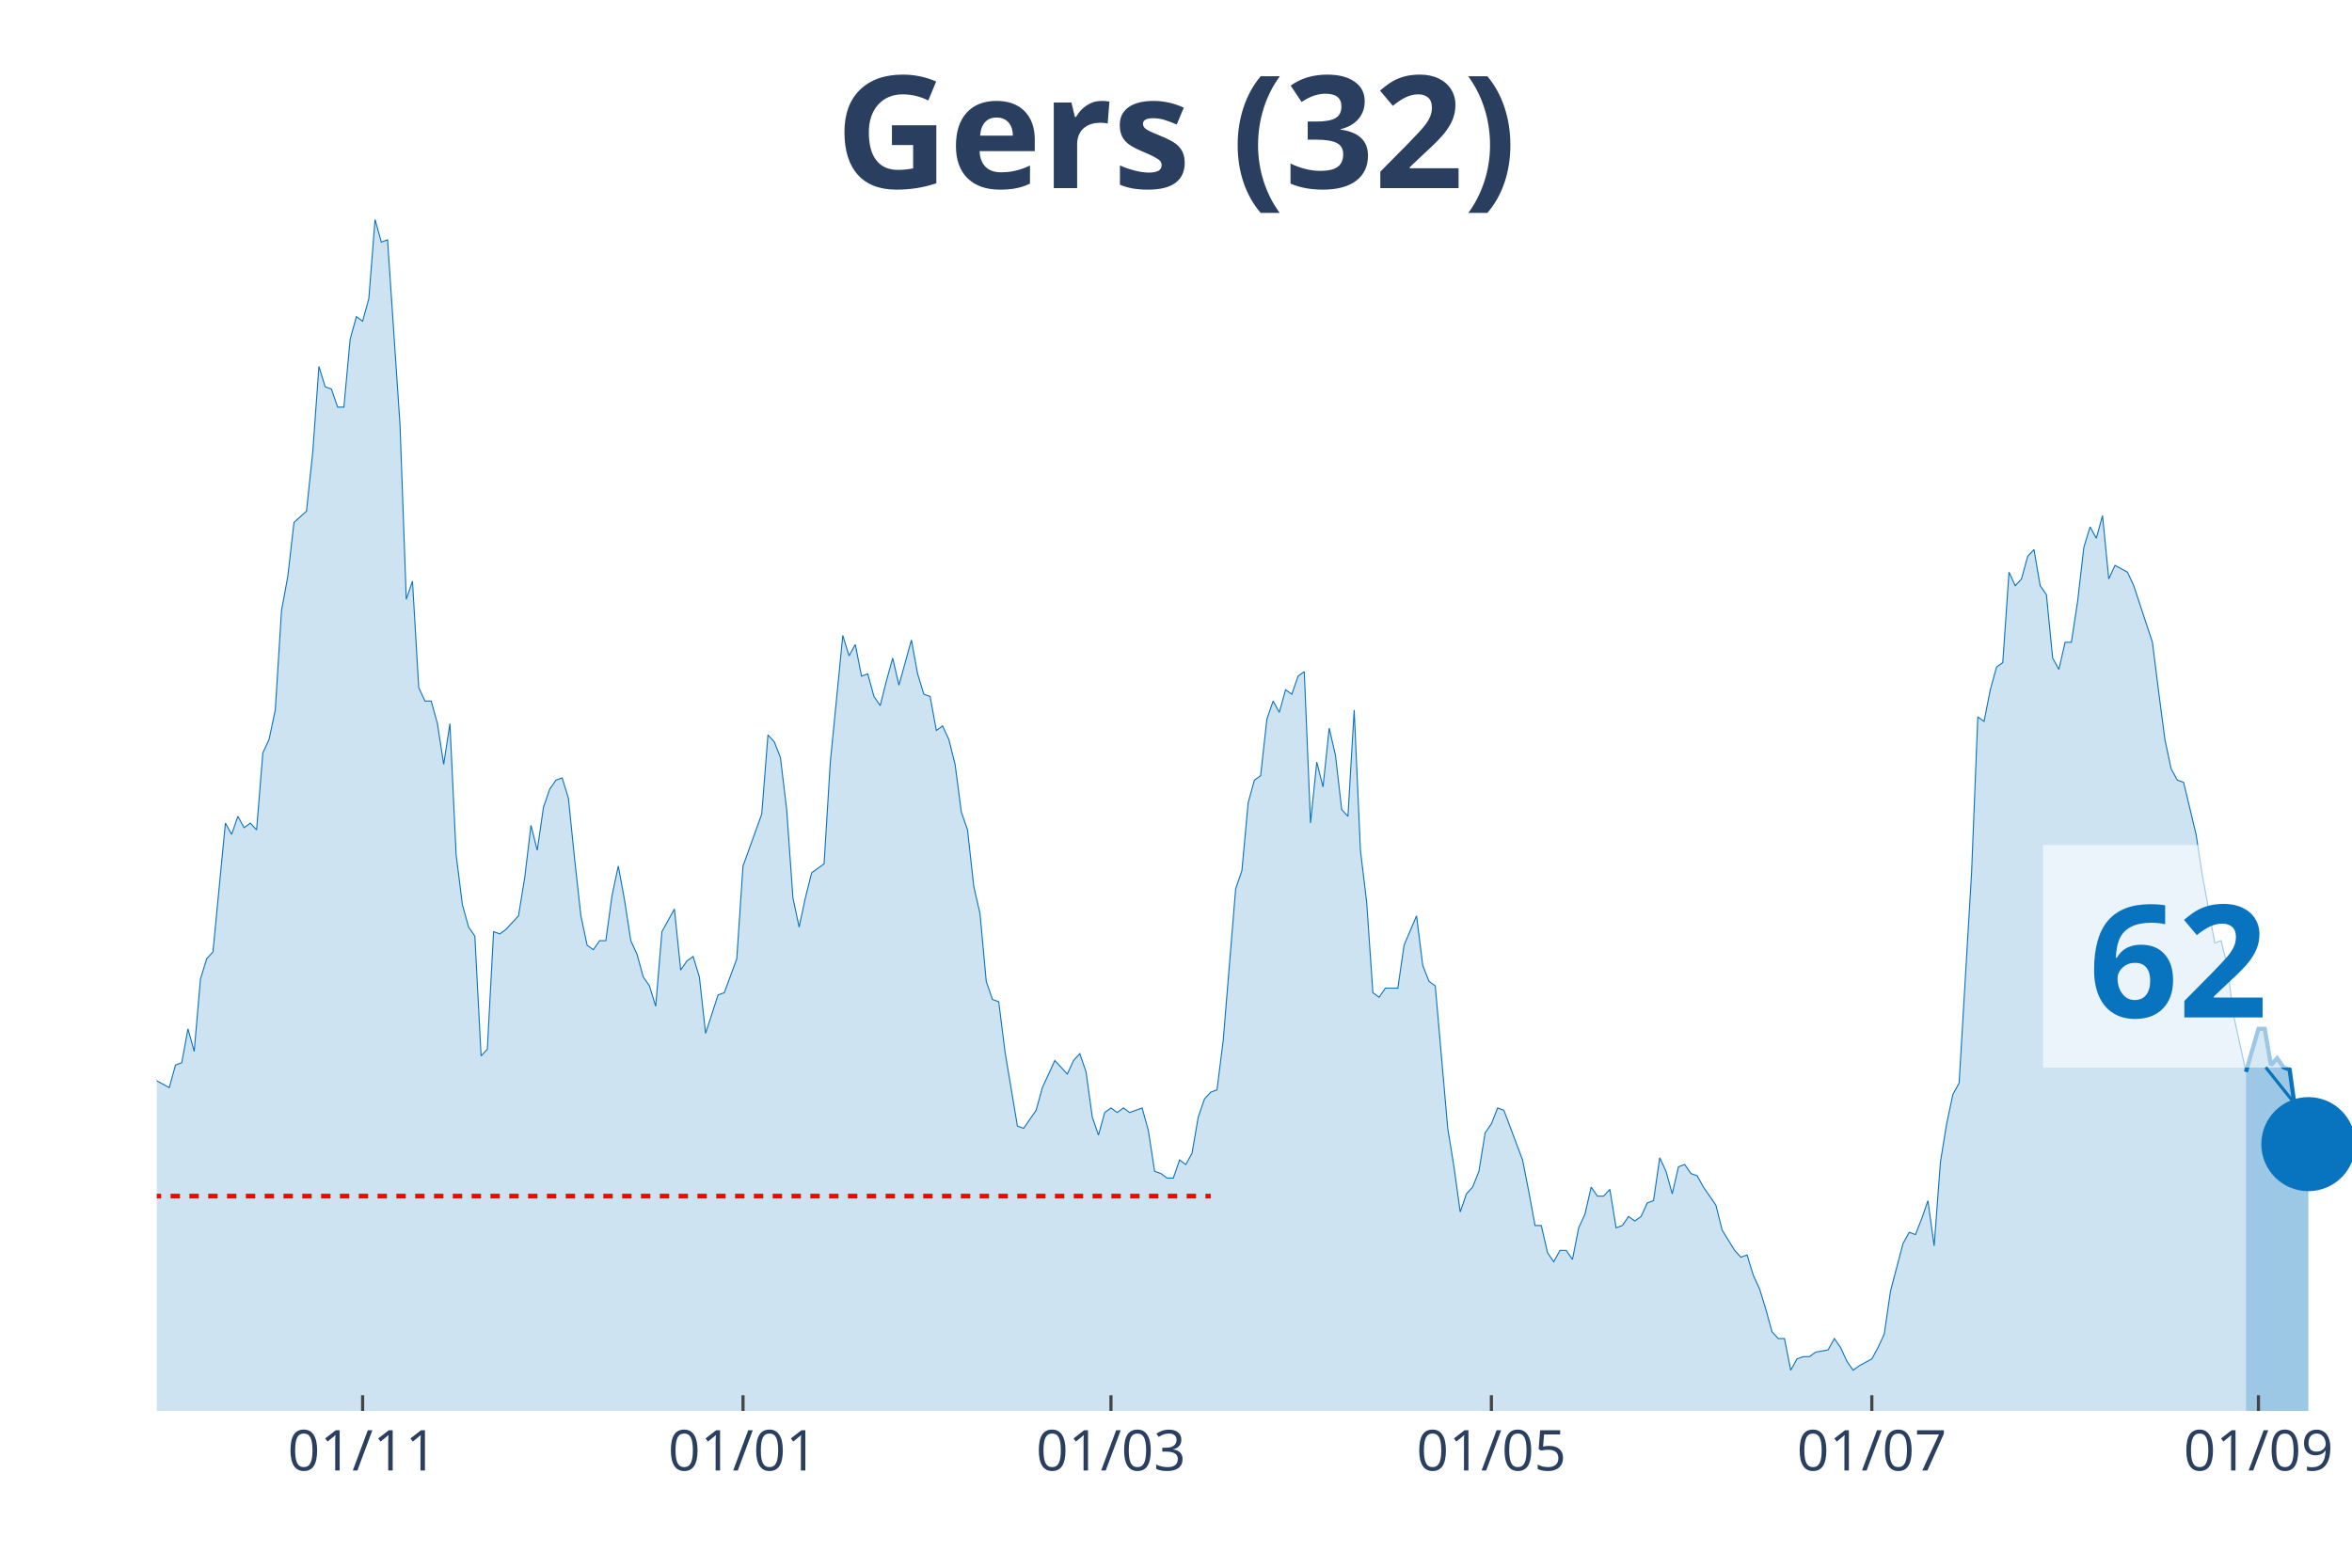
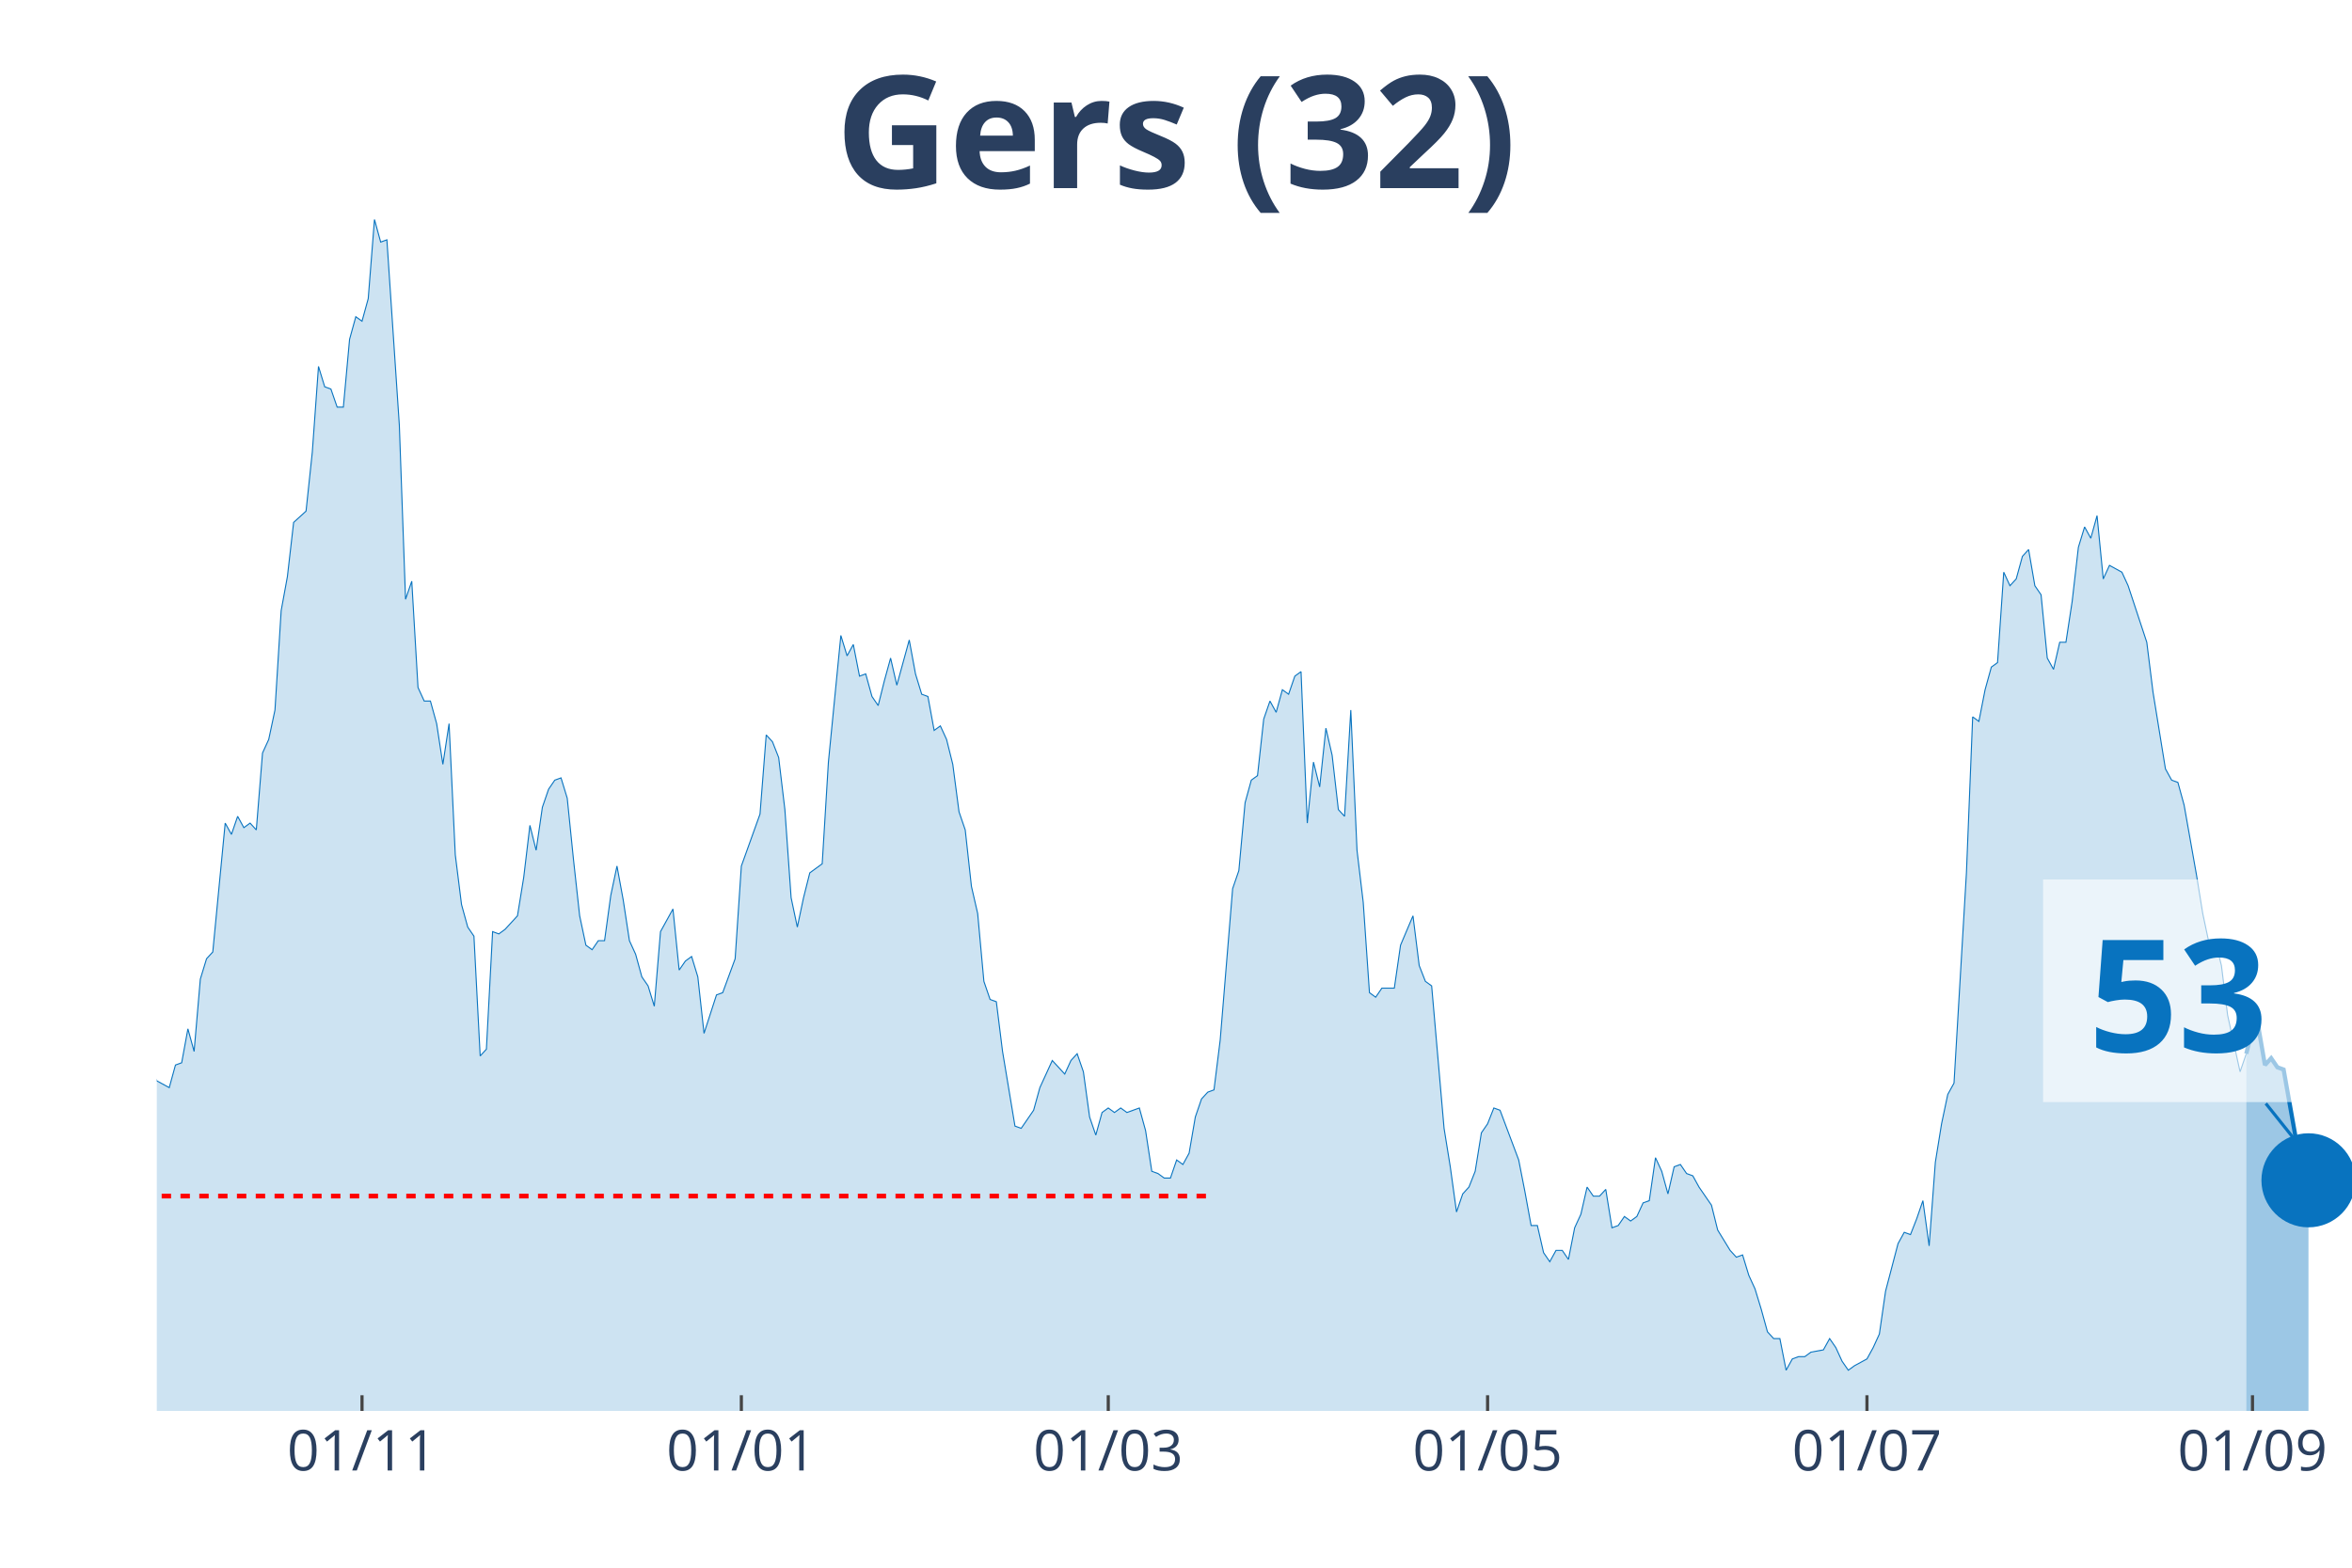
<svg xmlns="http://www.w3.org/2000/svg" class="main-svg" width="1125" height="750" style="" viewBox="0 0 750 500">
  <rect x="0" y="0" width="750" height="500" style="fill: rgb(0, 0, 0); fill-opacity: 0;" />
-   <defs id="defs-a9b185">
+   <defs id="defs-c5b830">
    <g class="clips">
-       <clipPath id="clipa9b185xyplot" class="plotclip">
+       <clipPath id="clipc5b830xyplot" class="plotclip">
        <rect width="700" height="380" />
      </clipPath>
-       <clipPath class="axesclip" id="clipa9b185x">
+       <clipPath class="axesclip" id="clipc5b830x">
        <rect x="50" y="0" width="700" height="500" />
      </clipPath>
-       <clipPath class="axesclip" id="clipa9b185y">
+       <clipPath class="axesclip" id="clipc5b830y">
        <rect x="0" y="70" width="750" height="380" />
      </clipPath>
-       <clipPath class="axesclip" id="clipa9b185xy">
+       <clipPath class="axesclip" id="clipc5b830xy">
        <rect x="50" y="70" width="700" height="380" />
      </clipPath>
    </g>
    <g class="gradients" />
  </defs>
  <g class="bglayer">
    <rect class="bg" x="50" y="70" width="700" height="380" style="fill: rgb(0, 0, 0); fill-opacity: 0; stroke-width: 0;" />
  </g>
  <g class="layer-below">
    <g class="imagelayer" />
    <g class="shapelayer" />
  </g>
  <g class="cartesianlayer">
    <g class="subplot xy">
      <g class="layer-subplot">
        <g class="shapelayer" />
        <g class="imagelayer" />
      </g>
      <g class="gridlayer">
        <g class="x">
-           <path class="xgrid crisp" transform="translate(115.63,0)" d="M0,70v380" style="stroke: rgb(255, 255, 255); stroke-opacity: 1; stroke-width: 1px;" />
-           <path class="xgrid crisp" transform="translate(236.93,0)" d="M0,70v380" style="stroke: rgb(255, 255, 255); stroke-opacity: 1; stroke-width: 1px;" />
-           <path class="xgrid crisp" transform="translate(354.26,0)" d="M0,70v380" style="stroke: rgb(255, 255, 255); stroke-opacity: 1; stroke-width: 1px;" />
-           <path class="xgrid crisp" transform="translate(475.57,0)" d="M0,70v380" style="stroke: rgb(255, 255, 255); stroke-opacity: 1; stroke-width: 1px;" />
-           <path class="xgrid crisp" transform="translate(596.88,0)" d="M0,70v380" style="stroke: rgb(255, 255, 255); stroke-opacity: 1; stroke-width: 1px;" />
-           <path class="xgrid crisp" transform="translate(720.17,0)" d="M0,70v380" style="stroke: rgb(255, 255, 255); stroke-opacity: 1; stroke-width: 1px;" />
+           <path class="xgrid crisp" transform="translate(115.44,0)" d="M0,70v380" style="stroke: rgb(255, 255, 255); stroke-opacity: 1; stroke-width: 1px;" />
+           <path class="xgrid crisp" transform="translate(236.4,0)" d="M0,70v380" style="stroke: rgb(255, 255, 255); stroke-opacity: 1; stroke-width: 1px;" />
+           <path class="xgrid crisp" transform="translate(353.4,0)" d="M0,70v380" style="stroke: rgb(255, 255, 255); stroke-opacity: 1; stroke-width: 1px;" />
+           <path class="xgrid crisp" transform="translate(474.36,0)" d="M0,70v380" style="stroke: rgb(255, 255, 255); stroke-opacity: 1; stroke-width: 1px;" />
+           <path class="xgrid crisp" transform="translate(595.33,0)" d="M0,70v380" style="stroke: rgb(255, 255, 255); stroke-opacity: 1; stroke-width: 1px;" />
+           <path class="xgrid crisp" transform="translate(718.27,0)" d="M0,70v380" style="stroke: rgb(255, 255, 255); stroke-opacity: 1; stroke-width: 1px;" />
        </g>
        <g class="y" />
      </g>
      <g class="zerolinelayer" />
      <path class="xlines-below" />
      <path class="ylines-below" />
      <g class="overlines-below" />
      <g class="xaxislayer-below" />
      <g class="yaxislayer-below" />
      <g class="overaxes-below" />
-       <g class="plot" transform="translate(50, 70)" clip-path="url('#clipa9b185xyplot')">
+       <g class="plot" transform="translate(50, 70)" clip-path="url('#clipc5b830xyplot')">
        <g class="scatterlayer mlayer">
-           <g class="trace scatter trace8b020d" style="stroke-miterlimit: 2;">
+           <g class="trace scatter trace0fc038" style="stroke-miterlimit: 2;">
            <g class="fills">
              <g>
-                 <path class="js-fill" d="M666.19,380L-270.45,380L-270.45,351.16L-266.48,352.6L-264.49,353.32L-260.51,354.76L-258.52,369.18L-256.53,374.23L-254.55,372.07L-252.56,369.18L-250.57,362.69L-248.58,363.42L-246.59,364.14L-242.61,365.58L-240.62,369.91L-234.66,377.84L-232.67,377.84L-212.78,378.56L-210.8,380L-149.15,378.56L-147.16,376.39L-143.18,374.23L-141.19,374.23L-137.22,375.67L-135.23,375.67L-133.24,377.12L-131.25,375.67L-125.28,373.51L-123.3,372.79L-119.32,372.79L-117.33,376.39L-107.39,377.12L-105.4,372.07L-99.43,365.58L-97.44,364.14L-93.47,362.69L-91.48,367.02L-85.51,355.48L-83.52,353.32L-79.55,351.88L-77.56,347.55L-75.57,351.16L-73.58,348.99L-71.59,349.72L-69.6,325.2L-63.64,322.31L-61.65,316.55L-59.66,317.27L-57.67,308.61L-55.68,324.48L-53.69,325.2L-51.7,324.48L-49.72,310.78L-47.73,297.8L-45.74,276.17L-41.76,257.42L-39.77,255.98L-37.78,255.26L-35.8,251.65L-33.81,255.26L-31.82,227.13L-29.83,224.25L-27.84,224.25L-25.85,224.97L-23.86,224.25L-21.87,207.67L-19.89,209.83L-17.9,255.26L-15.91,255.98L-13.92,256.7L-11.93,255.26L-9.94,256.7L-7.95,275.45L-5.97,278.33L-3.98,271.84L-1.99,266.79L0,274.72L3.98,276.89L5.97,269.68L7.95,268.96L9.94,258.14L11.93,265.35L13.92,242.28L15.91,235.79L17.9,233.62L21.88,192.52L23.86,196.13L25.85,190.36L27.84,193.97L29.83,192.52L31.82,194.69L33.81,170.17L35.8,165.84L37.78,156.47L39.77,124.74L41.76,113.93L43.75,96.62L47.73,93.02L49.72,74.27L51.7,46.87L53.69,53.36L55.68,54.08L57.67,59.85L59.66,59.85L61.65,38.22L63.64,31.01L65.63,32.45L67.61,25.24L69.6,0L71.59,7.21L73.58,6.49L77.56,65.62L79.55,121.14L81.53,115.37L83.52,149.26L85.51,153.59L87.5,153.59L89.49,160.8L91.48,173.78L93.47,160.8L95.45,202.62L97.44,218.48L99.43,225.69L101.42,228.58L103.41,266.79L105.4,264.63L107.39,227.13L109.38,227.86L111.36,226.41L115.34,222.09L117.33,209.83L119.32,193.24L121.31,201.18L123.3,187.48L125.28,181.71L127.27,178.82L129.26,178.1L131.25,184.59L133.24,204.06L135.23,222.09L137.22,231.46L139.2,232.9L141.19,230.02L143.18,230.02L145.17,215.6L147.16,206.22L149.15,217.04L151.14,230.02L153.13,234.35L155.11,241.56L157.1,244.44L159.09,250.93L161.08,227.13L165.06,219.92L167.05,239.39L169.03,236.51L171.02,235.07L173.01,241.56L175,259.58L178.98,247.32L180.97,246.6L184.94,235.79L186.93,206.22L192.9,189.64L194.89,164.4L196.88,166.57L198.86,171.61L200.85,188.2L202.84,216.32L204.83,225.69L206.82,216.32L208.81,208.39L210.8,206.94L212.78,205.5L214.77,173.06L218.75,132.68L220.74,139.17L222.73,135.56L224.72,145.65L226.7,144.93L228.69,152.14L230.68,155.03L232.67,147.1L234.66,139.89L236.65,148.54L240.63,134.12L242.61,144.93L244.6,151.42L246.59,152.14L248.58,162.96L250.57,161.52L252.56,165.84L254.55,173.78L256.53,188.92L258.52,194.69L260.51,212.71L262.5,221.37L264.49,243L266.48,248.77L268.47,249.49L270.45,265.35L274.43,289.15L276.42,289.87L280.4,284.1L282.39,276.89L286.36,268.24L288.35,270.4L290.34,272.56L292.33,268.24L294.32,266.07L296.31,271.84L298.3,286.26L300.28,292.03L302.27,284.82L304.26,283.38L306.25,284.82L308.24,283.38L310.23,284.82L312.22,284.1L314.2,283.38L316.19,290.59L318.18,303.57L320.17,304.29L322.16,305.73L324.15,305.73L326.14,299.96L328.13,301.4L330.11,297.8L332.1,286.26L334.09,280.49L336.08,278.33L338.07,277.61L340.06,261.75L344.03,213.43L346.02,207.67L348.01,186.03L350,178.82L351.99,177.38L353.98,159.35L355.97,153.59L357.95,157.19L359.94,149.98L361.93,151.42L363.92,145.65L365.91,144.21L367.9,192.52L369.89,173.06L371.88,180.99L373.86,162.24L375.85,170.89L377.84,188.2L379.83,190.36L381.82,156.47L383.81,201.18L385.8,217.76L387.78,246.6L389.77,248.05L391.76,245.16L393.75,245.16L395.74,245.16L397.73,231.46L401.7,222.09L403.69,237.95L405.68,243L407.67,244.44L411.65,289.87L413.64,302.13L415.63,316.55L417.61,310.78L419.6,308.61L421.59,303.57L423.58,291.31L425.57,288.43L427.56,283.38L429.55,284.1L435.51,299.96L437.5,310.06L439.49,320.87L441.48,320.87L443.47,329.53L445.45,332.41L447.44,328.8L449.43,328.8L451.42,331.69L453.41,321.59L455.4,317.27L457.39,308.61L459.38,311.5L461.36,311.5L463.35,309.34L465.34,321.59L467.33,320.87L469.32,317.99L471.31,319.43L473.3,317.99L475.28,313.66L477.27,312.94L479.26,299.24L481.25,303.57L483.24,310.78L485.23,302.13L487.22,301.4L489.2,304.29L491.19,305.01L493.18,308.61L497.16,314.38L499.15,322.31L503.13,328.8L505.11,330.97L507.1,330.25L509.09,336.74L511.08,341.06L513.07,347.55L515.06,354.76L517.05,356.93L519.03,356.93L521.02,367.02L523.01,363.42L525,362.69L526.99,362.69L528.98,361.25L532.95,360.53L534.94,356.93L536.93,359.81L538.92,364.14L540.91,367.02L542.9,365.58L546.88,363.42L548.86,359.81L550.85,355.48L552.84,341.78L556.82,326.64L558.81,323.04L560.8,323.76L562.78,318.71L564.77,312.94L566.76,327.36L568.75,300.68L570.74,288.43L572.73,279.05L574.72,275.45L578.69,208.39L580.68,158.63L582.67,160.08L584.66,149.98L586.65,142.77L588.64,141.33L590.63,112.49L592.61,116.81L594.6,114.65L596.59,107.44L598.58,105.28L600.57,116.81L602.56,119.7L604.55,139.89L606.53,143.49L608.52,134.84L610.51,134.84L612.5,121.86L614.49,104.55L616.48,98.06L618.47,101.67L620.45,94.46L622.44,114.65L624.43,110.32L628.41,112.49L630.4,116.81L636.36,134.84L638.35,150.7L640.34,165.84L642.33,175.22L644.32,178.82L646.31,179.54L650.28,196.13L652.27,209.11L656.25,230.74L658.24,230.02L660.23,237.95L662.22,253.81L666.19,271.84" style="fill: rgb(8, 115, 191); fill-opacity: 0.2; stroke-width: 0;" />
+                 <path class="js-fill" d="M666.29,380L-269.69,380L-269.69,351.16L-265.72,352.6L-263.74,353.32L-259.77,354.76L-257.79,369.18L-255.81,374.23L-253.82,372.07L-251.84,369.18L-249.86,362.69L-247.88,363.42L-245.89,364.14L-241.93,365.58L-239.94,369.91L-233.99,377.84L-232.01,377.84L-212.18,378.56L-210.2,380L-148.73,378.56L-146.74,376.39L-142.78,374.23L-140.79,374.23L-136.83,375.67L-134.84,375.67L-132.86,377.12L-130.88,375.67L-124.93,373.51L-122.95,372.79L-118.98,372.79L-117,376.39L-107.08,377.12L-105.1,372.07L-99.15,365.58L-97.17,364.14L-93.2,362.69L-91.22,367.02L-85.27,355.48L-83.29,353.32L-79.32,351.88L-77.34,347.55L-75.35,351.16L-73.37,348.99L-71.39,349.72L-69.41,325.2L-63.46,322.31L-61.47,316.55L-59.49,317.27L-57.51,308.61L-55.52,324.48L-53.54,325.2L-51.56,324.48L-49.58,310.78L-47.59,297.8L-45.61,276.17L-41.64,257.42L-39.66,255.98L-37.68,255.26L-35.69,251.65L-33.71,255.26L-31.73,227.13L-29.75,224.25L-27.76,224.25L-25.78,224.97L-23.8,224.25L-21.81,207.67L-19.83,209.83L-17.85,255.26L-15.86,255.98L-13.88,256.7L-11.9,255.26L-9.92,256.7L-7.93,275.45L-5.95,278.33L-3.97,271.84L-1.98,266.79L0,274.72L3.97,276.89L5.95,269.68L7.93,268.96L9.92,258.14L11.9,265.35L13.88,242.28L15.86,235.79L17.85,233.62L21.81,192.52L23.8,196.13L25.78,190.36L27.76,193.97L29.75,192.52L31.73,194.69L33.71,170.17L35.69,165.84L37.68,156.47L39.66,124.74L41.64,113.93L43.63,96.62L47.59,93.02L49.58,74.27L51.56,46.87L53.54,53.36L55.52,54.08L57.51,59.85L59.49,59.85L61.47,38.22L63.46,31.01L65.44,32.45L67.42,25.24L69.41,0L71.39,7.21L73.37,6.49L77.34,65.62L79.32,121.14L81.3,115.37L83.29,149.26L85.27,153.59L87.25,153.59L89.24,160.8L91.22,173.78L93.2,160.8L95.18,202.62L97.17,218.48L99.15,225.69L101.13,228.58L103.12,266.79L105.1,264.63L107.08,227.13L109.07,227.86L111.05,226.41L115.01,222.09L117,209.83L118.98,193.24L120.96,201.18L122.95,187.48L124.93,181.71L126.91,178.82L128.9,178.1L130.88,184.59L132.86,204.06L134.84,222.09L136.83,231.46L138.81,232.9L140.79,230.02L142.78,230.02L144.76,215.6L146.74,206.22L148.73,217.04L150.71,230.02L152.69,234.35L154.67,241.56L156.66,244.44L158.64,250.93L160.62,227.13L164.59,219.92L166.57,239.39L168.56,236.51L170.54,235.07L172.52,241.56L174.5,259.58L178.47,247.32L180.45,246.6L184.42,235.79L186.4,206.22L192.35,189.64L194.33,164.4L196.32,166.57L198.3,171.61L200.28,188.2L202.27,216.32L204.25,225.69L206.23,216.32L208.22,208.39L210.2,206.94L212.18,205.5L214.16,173.06L218.13,132.68L220.11,139.17L222.1,135.56L224.08,145.65L226.06,144.93L228.05,152.14L230.03,155.03L232.01,147.1L233.99,139.89L235.98,148.54L239.94,134.12L241.93,144.93L243.91,151.42L245.89,152.14L247.88,162.96L249.86,161.52L251.84,165.84L253.82,173.78L255.81,188.92L257.79,194.69L259.77,212.71L261.76,221.37L263.74,243L265.72,248.77L267.71,249.49L269.69,265.35L273.65,289.15L275.64,289.87L279.6,284.1L281.59,276.89L285.55,268.24L287.54,270.4L289.52,272.56L291.5,268.24L293.48,266.07L295.47,271.84L297.45,286.26L299.43,292.03L301.42,284.82L303.4,283.38L305.38,284.82L307.37,283.38L309.35,284.82L311.33,284.1L313.31,283.38L315.3,290.59L317.28,303.57L319.26,304.29L321.25,305.73L323.23,305.73L325.21,299.96L327.2,301.4L329.18,297.8L331.16,286.26L333.14,280.49L335.13,278.33L337.11,277.61L339.09,261.75L343.06,213.43L345.04,207.67L347.03,186.03L349.01,178.82L350.99,177.38L352.97,159.35L354.96,153.59L356.94,157.19L358.92,149.98L360.91,151.42L362.89,145.65L364.87,144.21L366.86,192.52L368.84,173.06L370.82,180.99L372.8,162.24L374.79,170.89L376.77,188.2L378.75,190.36L380.74,156.47L382.72,201.18L384.7,217.76L386.69,246.6L388.67,248.05L390.65,245.16L392.63,245.16L394.62,245.16L396.6,231.46L400.57,222.09L402.55,237.95L404.53,243L406.52,244.44L410.48,289.87L412.46,302.13L414.45,316.55L416.43,310.78L418.41,308.61L420.4,303.57L422.38,291.31L424.36,288.43L426.35,283.38L428.33,284.1L434.28,299.96L436.26,310.06L438.24,320.87L440.23,320.87L442.21,329.53L444.19,332.41L446.18,328.8L448.16,328.8L450.14,331.69L452.12,321.59L454.11,317.27L456.09,308.61L458.07,311.5L460.06,311.5L462.04,309.34L464.02,321.59L466.01,320.87L467.99,317.99L469.97,319.43L471.95,317.99L473.94,313.66L475.92,312.94L477.9,299.24L479.89,303.57L481.87,310.78L483.85,302.13L485.84,301.4L487.82,304.29L489.8,305.01L491.78,308.61L495.75,314.38L497.73,322.31L501.7,328.8L503.68,330.97L505.67,330.25L507.65,336.74L509.63,341.06L511.61,347.55L513.6,354.76L515.58,356.93L517.56,356.93L519.55,367.02L521.53,363.42L523.51,362.69L525.5,362.69L527.48,361.25L531.44,360.53L533.43,356.93L535.41,359.81L537.39,364.14L539.38,367.02L541.36,365.58L545.33,363.42L547.31,359.81L549.29,355.48L551.27,341.78L555.24,326.64L557.22,323.04L559.21,323.76L561.19,318.71L563.17,312.94L565.16,327.36L567.14,300.68L569.12,288.43L571.1,279.05L573.09,275.45L577.05,208.39L579.04,158.63L581.02,160.08L583,149.98L584.99,142.77L586.97,141.33L588.95,112.49L590.93,116.81L592.92,114.65L594.9,107.44L596.88,105.28L598.87,116.81L600.85,119.7L602.83,139.89L604.82,143.49L606.8,134.84L608.78,134.84L610.76,121.86L612.75,104.55L614.73,98.06L616.71,101.67L618.7,94.46L620.68,114.65L622.66,110.32L626.63,112.49L628.61,116.81L634.56,134.84L636.54,150.7L640.51,175.22L642.49,178.82L644.48,179.54L646.46,186.76L650.42,209.11L652.41,221.37L654.39,230.74L656.37,230.02L658.36,237.95L660.34,253.81L664.31,271.84L666.29,266.07" style="fill: rgb(8, 115, 191); fill-opacity: 0.2; stroke-width: 0;" />
              </g>
            </g>
            <g class="errorbars" />
            <g class="lines">
-               <path class="js-line" d="M-270.45,351.16L-266.48,352.6L-264.49,353.32L-260.51,354.76L-258.52,369.18L-256.53,374.23L-254.55,372.07L-252.56,369.18L-250.57,362.69L-248.58,363.42L-246.59,364.14L-242.61,365.58L-240.62,369.91L-234.66,377.84L-232.67,377.84L-212.78,378.56L-210.8,380L-149.15,378.56L-147.16,376.39L-143.18,374.23L-141.19,374.23L-137.22,375.67L-135.23,375.67L-133.24,377.12L-131.25,375.67L-125.28,373.51L-123.3,372.79L-119.32,372.79L-117.33,376.39L-107.39,377.12L-105.4,372.07L-99.43,365.58L-97.44,364.14L-93.47,362.69L-91.48,367.02L-85.51,355.48L-83.52,353.32L-79.55,351.88L-77.56,347.55L-75.57,351.16L-73.58,348.99L-71.59,349.72L-69.6,325.2L-63.64,322.31L-61.65,316.55L-59.66,317.27L-57.67,308.61L-55.68,324.48L-53.69,325.2L-51.7,324.48L-49.72,310.78L-47.73,297.8L-45.74,276.17L-41.76,257.42L-39.77,255.98L-37.78,255.26L-35.8,251.65L-33.81,255.26L-31.82,227.13L-29.83,224.25L-27.84,224.25L-25.85,224.97L-23.86,224.25L-21.87,207.67L-19.89,209.83L-17.9,255.26L-15.91,255.98L-13.92,256.7L-11.93,255.26L-9.94,256.7L-7.95,275.45L-5.97,278.33L-3.98,271.84L-1.99,266.79L0,274.72L3.98,276.89L5.97,269.68L7.95,268.96L9.94,258.14L11.93,265.35L13.92,242.28L15.91,235.79L17.9,233.62L21.88,192.52L23.86,196.13L25.85,190.36L27.84,193.97L29.83,192.52L31.82,194.69L33.81,170.17L35.8,165.84L37.78,156.47L39.77,124.74L41.76,113.93L43.75,96.62L47.73,93.02L49.72,74.27L51.7,46.87L53.69,53.36L55.68,54.08L57.67,59.85L59.66,59.85L61.65,38.22L63.64,31.01L65.63,32.45L67.61,25.24L69.6,0L71.59,7.21L73.58,6.49L77.56,65.62L79.55,121.14L81.53,115.37L83.52,149.26L85.51,153.59L87.5,153.59L89.49,160.8L91.48,173.78L93.47,160.8L95.45,202.62L97.44,218.48L99.43,225.69L101.42,228.58L103.41,266.79L105.4,264.63L107.39,227.13L109.38,227.86L111.36,226.41L115.34,222.09L117.33,209.83L119.32,193.24L121.31,201.18L123.3,187.48L125.28,181.71L127.27,178.82L129.26,178.1L131.25,184.59L133.24,204.06L135.23,222.09L137.22,231.46L139.2,232.9L141.19,230.02L143.18,230.02L145.17,215.6L147.16,206.22L149.15,217.04L151.14,230.02L153.13,234.35L155.11,241.56L157.1,244.44L159.09,250.93L161.08,227.13L165.06,219.92L167.05,239.39L169.03,236.51L171.02,235.07L173.01,241.56L175,259.58L178.98,247.32L180.97,246.6L184.94,235.79L186.93,206.22L192.9,189.64L194.89,164.4L196.88,166.57L198.86,171.61L200.85,188.2L202.84,216.32L204.83,225.69L206.82,216.32L208.81,208.39L210.8,206.94L212.78,205.5L214.77,173.06L218.75,132.68L220.74,139.17L222.73,135.56L224.72,145.65L226.7,144.93L228.69,152.14L230.68,155.03L232.67,147.1L234.66,139.89L236.65,148.54L240.63,134.12L242.61,144.93L244.6,151.42L246.59,152.14L248.58,162.96L250.57,161.52L252.56,165.84L254.55,173.78L256.53,188.92L258.52,194.69L260.51,212.71L262.5,221.37L264.49,243L266.48,248.77L268.47,249.49L270.45,265.35L274.43,289.15L276.42,289.87L280.4,284.1L282.39,276.89L286.36,268.24L288.35,270.4L290.34,272.56L292.33,268.24L294.32,266.07L296.31,271.84L298.3,286.26L300.28,292.03L302.27,284.82L304.26,283.38L306.25,284.82L308.24,283.38L310.23,284.82L312.22,284.1L314.2,283.38L316.19,290.59L318.18,303.57L320.17,304.29L322.16,305.73L324.15,305.73L326.14,299.96L328.13,301.4L330.11,297.8L332.1,286.26L334.09,280.49L336.08,278.33L338.07,277.61L340.06,261.75L344.03,213.43L346.02,207.67L348.01,186.03L350,178.82L351.99,177.38L353.98,159.35L355.97,153.59L357.95,157.19L359.94,149.98L361.93,151.42L363.92,145.65L365.91,144.21L367.9,192.52L369.89,173.06L371.88,180.99L373.86,162.24L375.85,170.89L377.84,188.2L379.83,190.36L381.82,156.47L383.81,201.18L385.8,217.76L387.78,246.6L389.77,248.05L391.76,245.16L393.75,245.16L395.74,245.16L397.73,231.46L401.7,222.09L403.69,237.95L405.68,243L407.67,244.44L411.65,289.87L413.64,302.13L415.63,316.55L417.61,310.78L419.6,308.61L421.59,303.57L423.58,291.31L425.57,288.43L427.56,283.38L429.55,284.1L435.51,299.96L437.5,310.06L439.49,320.87L441.48,320.87L443.47,329.53L445.45,332.41L447.44,328.8L449.43,328.8L451.42,331.69L453.41,321.59L455.4,317.27L457.39,308.61L459.38,311.5L461.36,311.5L463.35,309.34L465.34,321.59L467.33,320.87L469.32,317.99L471.31,319.43L473.3,317.99L475.28,313.66L477.27,312.94L479.26,299.24L481.25,303.57L483.24,310.78L485.23,302.13L487.22,301.4L489.2,304.29L491.19,305.01L493.18,308.61L497.16,314.38L499.15,322.31L503.13,328.8L505.11,330.97L507.1,330.25L509.09,336.74L511.08,341.06L513.07,347.55L515.06,354.76L517.05,356.93L519.03,356.93L521.02,367.02L523.01,363.42L525,362.69L526.99,362.69L528.98,361.25L532.95,360.53L534.94,356.93L536.93,359.81L538.92,364.14L540.91,367.02L542.9,365.58L546.88,363.42L548.86,359.81L550.85,355.48L552.84,341.78L556.82,326.64L558.81,323.04L560.8,323.76L562.78,318.71L564.77,312.94L566.76,327.36L568.75,300.68L570.74,288.43L572.73,279.05L574.72,275.45L578.69,208.39L580.68,158.63L582.67,160.08L584.66,149.98L586.65,142.77L588.64,141.33L590.63,112.49L592.61,116.81L594.6,114.65L596.59,107.44L598.58,105.28L600.57,116.81L602.56,119.7L604.55,139.89L606.53,143.49L608.52,134.84L610.51,134.84L612.5,121.86L614.49,104.55L616.48,98.06L618.47,101.67L620.45,94.46L622.44,114.65L624.43,110.32L628.41,112.49L630.4,116.81L636.36,134.84L638.35,150.7L640.34,165.84L642.33,175.22L644.32,178.82L646.31,179.54L650.28,196.13L652.27,209.11L656.25,230.74L658.24,230.02L660.23,237.95L662.22,253.81L666.19,271.84" style="vector-effect: non-scaling-stroke; fill: none; stroke: rgb(8, 115, 191); stroke-opacity: 1; stroke-width: 0.5px; opacity: 1;" />
+               <path class="js-line" d="M-269.69,351.16L-265.72,352.6L-263.74,353.32L-259.77,354.76L-257.79,369.18L-255.81,374.23L-253.82,372.07L-251.84,369.18L-249.86,362.69L-247.88,363.42L-245.89,364.14L-241.93,365.58L-239.94,369.91L-233.99,377.84L-232.01,377.84L-212.18,378.56L-210.2,380L-148.73,378.56L-146.74,376.39L-142.78,374.23L-140.79,374.23L-136.83,375.67L-134.84,375.67L-132.86,377.12L-130.88,375.67L-124.93,373.51L-122.95,372.79L-118.98,372.79L-117,376.39L-107.08,377.12L-105.1,372.07L-99.15,365.58L-97.17,364.14L-93.2,362.69L-91.22,367.02L-85.27,355.48L-83.29,353.32L-79.32,351.88L-77.34,347.55L-75.35,351.16L-73.37,348.99L-71.39,349.72L-69.41,325.2L-63.46,322.31L-61.47,316.55L-59.49,317.27L-57.51,308.61L-55.52,324.48L-53.54,325.2L-51.56,324.48L-49.58,310.78L-47.59,297.8L-45.61,276.17L-41.64,257.42L-39.66,255.98L-37.68,255.26L-35.69,251.65L-33.71,255.26L-31.73,227.13L-29.75,224.25L-27.76,224.25L-25.78,224.97L-23.8,224.25L-21.81,207.67L-19.83,209.83L-17.85,255.26L-15.86,255.98L-13.88,256.7L-11.9,255.26L-9.92,256.7L-7.93,275.45L-5.95,278.33L-3.97,271.84L-1.98,266.79L0,274.72L3.97,276.89L5.95,269.68L7.93,268.96L9.92,258.14L11.9,265.35L13.88,242.28L15.86,235.79L17.85,233.62L21.81,192.52L23.8,196.13L25.78,190.36L27.76,193.97L29.75,192.52L31.73,194.69L33.71,170.17L35.69,165.84L37.68,156.47L39.66,124.74L41.64,113.93L43.63,96.62L47.59,93.02L49.58,74.27L51.56,46.87L53.54,53.36L55.52,54.08L57.51,59.85L59.49,59.85L61.47,38.22L63.46,31.01L65.44,32.45L67.42,25.24L69.41,0L71.39,7.21L73.37,6.49L77.34,65.62L79.32,121.14L81.3,115.37L83.29,149.26L85.27,153.59L87.25,153.59L89.24,160.8L91.22,173.78L93.2,160.8L95.18,202.62L97.17,218.48L99.15,225.69L101.13,228.58L103.12,266.79L105.1,264.63L107.08,227.13L109.07,227.86L111.05,226.41L115.01,222.09L117,209.83L118.98,193.24L120.96,201.18L122.95,187.48L124.93,181.71L126.91,178.82L128.9,178.1L130.88,184.59L132.86,204.06L134.84,222.09L136.83,231.46L138.81,232.9L140.79,230.02L142.78,230.02L144.76,215.6L146.74,206.22L148.73,217.04L150.71,230.02L152.69,234.35L154.67,241.56L156.66,244.44L158.64,250.93L160.62,227.13L164.59,219.92L166.57,239.39L168.56,236.51L170.54,235.07L172.52,241.56L174.5,259.58L178.47,247.32L180.45,246.6L184.42,235.79L186.4,206.22L192.35,189.64L194.33,164.4L196.32,166.57L198.3,171.61L200.28,188.2L202.27,216.32L204.25,225.69L206.23,216.32L208.22,208.39L210.2,206.94L212.18,205.5L214.16,173.06L218.13,132.68L220.11,139.17L222.1,135.56L224.08,145.65L226.06,144.93L228.05,152.14L230.03,155.03L232.01,147.1L233.99,139.89L235.98,148.54L239.94,134.12L241.93,144.93L243.91,151.42L245.89,152.14L247.88,162.96L249.86,161.52L251.84,165.84L253.82,173.78L255.81,188.92L257.79,194.69L259.77,212.71L261.76,221.37L263.74,243L265.72,248.77L267.71,249.49L269.69,265.35L273.65,289.15L275.64,289.87L279.6,284.1L281.59,276.89L285.55,268.24L287.54,270.4L289.52,272.56L291.5,268.24L293.48,266.07L295.47,271.84L297.45,286.26L299.43,292.03L301.42,284.82L303.4,283.38L305.38,284.82L307.37,283.38L309.35,284.82L311.33,284.1L313.31,283.38L315.3,290.59L317.28,303.57L319.26,304.29L321.25,305.73L323.23,305.73L325.21,299.96L327.2,301.4L329.18,297.8L331.16,286.26L333.14,280.49L335.13,278.33L337.11,277.61L339.09,261.75L343.06,213.43L345.04,207.67L347.03,186.03L349.01,178.82L350.99,177.38L352.97,159.35L354.96,153.59L356.94,157.19L358.92,149.98L360.91,151.42L362.89,145.65L364.87,144.21L366.86,192.52L368.84,173.06L370.82,180.99L372.8,162.24L374.79,170.89L376.77,188.2L378.75,190.36L380.74,156.47L382.72,201.18L384.7,217.76L386.69,246.6L388.67,248.05L390.65,245.16L392.63,245.16L394.62,245.16L396.6,231.46L400.57,222.09L402.55,237.95L404.53,243L406.52,244.44L410.48,289.87L412.46,302.13L414.45,316.55L416.43,310.78L418.41,308.61L420.4,303.57L422.38,291.31L424.36,288.43L426.35,283.38L428.33,284.1L434.28,299.96L436.26,310.06L438.24,320.87L440.23,320.87L442.21,329.53L444.19,332.41L446.18,328.8L448.16,328.8L450.14,331.69L452.12,321.59L454.11,317.27L456.09,308.61L458.07,311.5L460.06,311.5L462.04,309.34L464.02,321.59L466.01,320.87L467.99,317.99L469.97,319.43L471.95,317.99L473.94,313.66L475.92,312.94L477.9,299.24L479.89,303.57L481.87,310.78L483.85,302.13L485.84,301.4L487.82,304.29L489.8,305.01L491.78,308.61L495.75,314.38L497.73,322.31L501.7,328.8L503.68,330.97L505.67,330.25L507.65,336.74L509.63,341.06L511.61,347.55L513.6,354.76L515.58,356.93L517.56,356.93L519.55,367.02L521.53,363.42L523.51,362.69L525.5,362.69L527.48,361.25L531.44,360.53L533.43,356.93L535.41,359.81L537.39,364.14L539.38,367.02L541.36,365.58L545.33,363.42L547.31,359.81L549.29,355.48L551.27,341.78L555.24,326.64L557.22,323.04L559.21,323.76L561.19,318.71L563.17,312.94L565.16,327.36L567.14,300.68L569.12,288.43L571.1,279.05L573.09,275.45L577.05,208.39L579.04,158.63L581.02,160.08L583,149.98L584.99,142.77L586.97,141.33L588.95,112.49L590.93,116.81L592.92,114.65L594.9,107.44L596.88,105.28L598.87,116.81L600.85,119.7L602.83,139.89L604.82,143.49L606.8,134.84L608.78,134.84L610.76,121.86L612.75,104.55L614.73,98.06L616.71,101.67L618.7,94.46L620.68,114.65L622.66,110.32L626.63,112.49L628.61,116.81L634.56,134.84L636.54,150.7L640.51,175.22L642.49,178.82L644.48,179.54L646.46,186.76L650.42,209.11L652.41,221.37L654.39,230.74L656.37,230.02L658.36,237.95L660.34,253.81L664.31,271.84L666.29,266.07" style="vector-effect: non-scaling-stroke; fill: none; stroke: rgb(8, 115, 191); stroke-opacity: 1; stroke-width: 0.5px; opacity: 1;" />
            </g>
            <g class="points" />
            <g class="text" />
          </g>
-           <g class="trace scatter tracef81e16" style="stroke-miterlimit: 2;">
+           <g class="trace scatter tracee722e3" style="stroke-miterlimit: 2;">
            <g class="fills">
              <g>
-                 <path class="js-fill" d="M686.08,380L666.19,380L666.19,271.84L670.17,258.14L672.16,258.14L674.15,269.68L676.14,267.51L678.13,270.4L680.11,271.12L682.1,285.54L684.09,294.19L686.08,294.91" style="fill: rgb(8, 115, 191); fill-opacity: 0.4; stroke-width: 0;" />
+                 <path class="js-fill" d="M686.12,380L666.29,380L666.29,266.07L668.27,258.14L670.25,258.14L672.24,269.68L674.22,267.51L676.2,270.4L678.19,271.12L682.15,293.47L684.14,294.19L686.12,306.45" style="fill: rgb(8, 115, 191); fill-opacity: 0.4; stroke-width: 0;" />
              </g>
            </g>
            <g class="errorbars" />
            <g class="lines">
-               <path class="js-line" d="M666.19,271.84L670.17,258.14L672.16,258.14L674.15,269.68L676.14,267.51L678.13,270.4L680.11,271.12L682.1,285.54L684.09,294.19L686.08,294.91" style="vector-effect: non-scaling-stroke; fill: none; stroke: rgb(8, 115, 191); stroke-opacity: 1; stroke-width: 2px; opacity: 1;" />
+               <path class="js-line" d="M666.29,266.07L668.27,258.14L670.25,258.14L672.24,269.68L674.22,267.51L676.2,270.4L678.19,271.12L682.15,293.47L684.14,294.19L686.12,306.45" style="vector-effect: non-scaling-stroke; fill: none; stroke: rgb(8, 115, 191); stroke-opacity: 1; stroke-width: 2px; opacity: 1;" />
            </g>
            <g class="points" />
            <g class="text" />
          </g>
-           <g class="trace scatter trace0a5ee6" style="stroke-miterlimit: 2; opacity: 1;">
+           <g class="trace scatter tracea04dac" style="stroke-miterlimit: 2; opacity: 1;">
            <g class="fills" />
            <g class="errorbars" />
            <g class="lines" />
            <g class="points">
-               <path class="point" transform="translate(686.08,294.91)" d="M15,0A15,15 0 1,1 0,-15A15,15 0 0,1 15,0Z" style="opacity: 1; stroke-width: 0px; fill: rgb(8, 115, 191); fill-opacity: 1;" />
+               <path class="point" transform="translate(686.12,306.45)" d="M15,0A15,15 0 1,1 0,-15A15,15 0 0,1 15,0Z" style="opacity: 1; stroke-width: 0px; fill: rgb(8, 115, 191); fill-opacity: 1;" />
            </g>
            <g class="text" />
          </g>
        </g>
      </g>
      <g class="overplot" />
      <path class="xlines-above crisp" style="fill: none; stroke-width: 1px; stroke: rgb(0, 0, 0); stroke-opacity: 0;" d="" />
      <path class="ylines-above crisp" style="fill: none;" d="M0,0" />
      <g class="overlines-above" />
      <g class="xaxislayer-above">
-         <path class="xtick ticks crisp" d="M0,450v-5" transform="translate(115.63,0)" style="stroke: rgb(68, 68, 68); stroke-opacity: 1; stroke-width: 1px;" />
-         <path class="xtick ticks crisp" d="M0,450v-5" transform="translate(236.93,0)" style="stroke: rgb(68, 68, 68); stroke-opacity: 1; stroke-width: 1px;" />
-         <path class="xtick ticks crisp" d="M0,450v-5" transform="translate(354.26,0)" style="stroke: rgb(68, 68, 68); stroke-opacity: 1; stroke-width: 1px;" />
-         <path class="xtick ticks crisp" d="M0,450v-5" transform="translate(475.57,0)" style="stroke: rgb(68, 68, 68); stroke-opacity: 1; stroke-width: 1px;" />
-         <path class="xtick ticks crisp" d="M0,450v-5" transform="translate(596.88,0)" style="stroke: rgb(68, 68, 68); stroke-opacity: 1; stroke-width: 1px;" />
-         <path class="xtick ticks crisp" d="M0,450v-5" transform="translate(720.17,0)" style="stroke: rgb(68, 68, 68); stroke-opacity: 1; stroke-width: 1px;" />
+         <path class="xtick ticks crisp" d="M0,450v-5" transform="translate(115.44,0)" style="stroke: rgb(68, 68, 68); stroke-opacity: 1; stroke-width: 1px;" />
+         <path class="xtick ticks crisp" d="M0,450v-5" transform="translate(236.4,0)" style="stroke: rgb(68, 68, 68); stroke-opacity: 1; stroke-width: 1px;" />
+         <path class="xtick ticks crisp" d="M0,450v-5" transform="translate(353.4,0)" style="stroke: rgb(68, 68, 68); stroke-opacity: 1; stroke-width: 1px;" />
+         <path class="xtick ticks crisp" d="M0,450v-5" transform="translate(474.36,0)" style="stroke: rgb(68, 68, 68); stroke-opacity: 1; stroke-width: 1px;" />
+         <path class="xtick ticks crisp" d="M0,450v-5" transform="translate(595.33,0)" style="stroke: rgb(68, 68, 68); stroke-opacity: 1; stroke-width: 1px;" />
+         <path class="xtick ticks crisp" d="M0,450v-5" transform="translate(718.27,0)" style="stroke: rgb(68, 68, 68); stroke-opacity: 1; stroke-width: 1px;" />
        <g class="xtick">
-           <text text-anchor="middle" x="0" y="469" transform="translate(115.63,0)" style="font-family: 'Open Sans', verdana, arial, sans-serif; font-size: 18px; fill: rgb(42, 63, 95); fill-opacity: 1; white-space: pre;">01/11</text>
+           <text text-anchor="middle" x="0" y="469" transform="translate(115.44,0)" style="font-family: 'Open Sans', verdana, arial, sans-serif; font-size: 18px; fill: rgb(42, 63, 95); fill-opacity: 1; white-space: pre;">01/11</text>
        </g>
        <g class="xtick">
-           <text text-anchor="middle" x="0" y="469" transform="translate(236.93,0)" style="font-family: 'Open Sans', verdana, arial, sans-serif; font-size: 18px; fill: rgb(42, 63, 95); fill-opacity: 1; white-space: pre;">01/01</text>
+           <text text-anchor="middle" x="0" y="469" transform="translate(236.4,0)" style="font-family: 'Open Sans', verdana, arial, sans-serif; font-size: 18px; fill: rgb(42, 63, 95); fill-opacity: 1; white-space: pre;">01/01</text>
        </g>
        <g class="xtick">
-           <text text-anchor="middle" x="0" y="469" transform="translate(354.26,0)" style="font-family: 'Open Sans', verdana, arial, sans-serif; font-size: 18px; fill: rgb(42, 63, 95); fill-opacity: 1; white-space: pre;">01/03</text>
+           <text text-anchor="middle" x="0" y="469" transform="translate(353.4,0)" style="font-family: 'Open Sans', verdana, arial, sans-serif; font-size: 18px; fill: rgb(42, 63, 95); fill-opacity: 1; white-space: pre;">01/03</text>
        </g>
        <g class="xtick">
-           <text text-anchor="middle" x="0" y="469" transform="translate(475.57,0)" style="font-family: 'Open Sans', verdana, arial, sans-serif; font-size: 18px; fill: rgb(42, 63, 95); fill-opacity: 1; white-space: pre;">01/05</text>
+           <text text-anchor="middle" x="0" y="469" transform="translate(474.36,0)" style="font-family: 'Open Sans', verdana, arial, sans-serif; font-size: 18px; fill: rgb(42, 63, 95); fill-opacity: 1; white-space: pre;">01/05</text>
        </g>
        <g class="xtick">
-           <text text-anchor="middle" x="0" y="469" transform="translate(596.88,0)" style="font-family: 'Open Sans', verdana, arial, sans-serif; font-size: 18px; fill: rgb(42, 63, 95); fill-opacity: 1; white-space: pre;">01/07</text>
+           <text text-anchor="middle" x="0" y="469" transform="translate(595.33,0)" style="font-family: 'Open Sans', verdana, arial, sans-serif; font-size: 18px; fill: rgb(42, 63, 95); fill-opacity: 1; white-space: pre;">01/07</text>
        </g>
        <g class="xtick">
-           <text text-anchor="middle" x="0" y="469" transform="translate(720.17,0)" style="font-family: 'Open Sans', verdana, arial, sans-serif; font-size: 18px; fill: rgb(42, 63, 95); fill-opacity: 1; white-space: pre;">01/09</text>
+           <text text-anchor="middle" x="0" y="469" transform="translate(718.27,0)" style="font-family: 'Open Sans', verdana, arial, sans-serif; font-size: 18px; fill: rgb(42, 63, 95); fill-opacity: 1; white-space: pre;">01/09</text>
        </g>
      </g>
      <g class="yaxislayer-above" />
      <g class="overaxes-above" />
    </g>
  </g>
  <g class="polarlayer" />
  <g class="ternarylayer" />
  <g class="geolayer" />
  <g class="funnelarealayer" />
  <g class="pielayer" />
  <g class="treemaplayer" />
  <g class="sunburstlayer" />
  <g class="glimages" />
-   <defs id="topdefs-a9b185">
+   <defs id="topdefs-c5b830">
    <g class="clips" />
  </defs>
  <g class="layer-above">
    <g class="imagelayer" />
    <g class="shapelayer">
-       <path data-index="0" fill-rule="evenodd" d="M-1067.61,381.48L386.08,381.48" clip-path="url('#clipa9b185xy')" style="opacity: 1; stroke: rgb(255, 0, 0); stroke-opacity: 1; fill: rgb(0, 0, 0); fill-opacity: 0; stroke-dasharray: 3px, 3px; stroke-width: 1.5px;" />
+       <path data-index="0" fill-rule="evenodd" d="M-1064.45,381.48L385.13,381.48" clip-path="url('#clipc5b830xy')" style="opacity: 1; stroke: rgb(255, 0, 0); stroke-opacity: 1; fill: rgb(0, 0, 0); fill-opacity: 0; stroke-dasharray: 3px, 3px; stroke-width: 1.5px;" />
    </g>
  </g>
  <g class="infolayer">
    <g class="g-gtitle">
      <text class="gtitle" x="375" y="25" text-anchor="middle" dy="0.7em" style="font-family: 'Open Sans', verdana, arial, sans-serif; font-size: 50px; fill: rgb(42, 63, 95); opacity: 1; font-weight: normal; white-space: pre;">
        <tspan style="font-weight:bold">Gers (32)</tspan>
      </text>
    </g>
    <g class="g-xtitle" />
    <g class="annotation" data-index="0" style="opacity: 1;">
-       <g class="annotation-text-g" transform="rotate(0,694.08,304.91)">
-         <g class="cursor-pointer" transform="translate(651, 269)">
+       <g class="annotation-text-g" transform="rotate(0,694.12,316.45)">
+         <g class="cursor-pointer" transform="translate(651, 280)">
          <rect class="bg" x="0.5" y="0.5" width="86" height="71" style="stroke-width: 1px; stroke: rgb(0, 0, 0); stroke-opacity: 0; fill: rgb(255, 255, 255); fill-opacity: 0.6;" />
          <text class="annotation-text" text-anchor="middle" x="43.531" y="55.5" style="font-family: 'Open Sans', verdana, arial, sans-serif; font-size: 50px; fill: rgb(8, 115, 191); fill-opacity: 1; white-space: pre;">
-             <tspan style="font-weight:bold">62 </tspan>
+             <tspan style="font-weight:bold">53 </tspan>
          </text>
        </g>
      </g>
      <g class="annotation-arrow-g" style="opacity: 1;">
-         <path d="M722.48,340.41L734.08,354.91" style="stroke-width: 1px; stroke: rgb(8, 115, 191); stroke-opacity: 1; stroke-dasharray: 0px, 0px, 18.569px, 18.569px;" />
+         <path d="M722.52,351.95L734.12,366.45" style="stroke-width: 1px; stroke: rgb(8, 115, 191); stroke-opacity: 1; stroke-dasharray: 0px, 0px, 18.569px, 18.569px;" />
      </g>
    </g>
  </g>
</svg>
